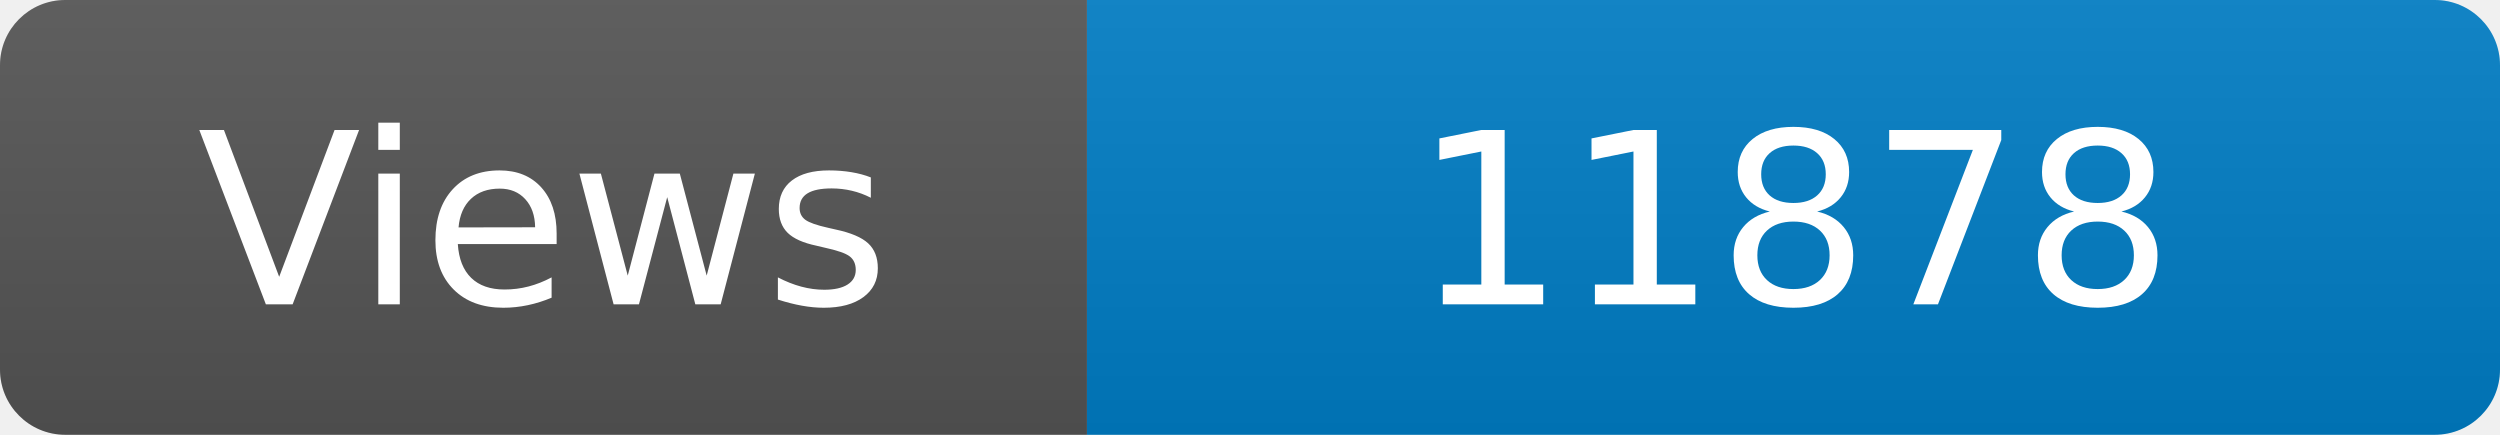
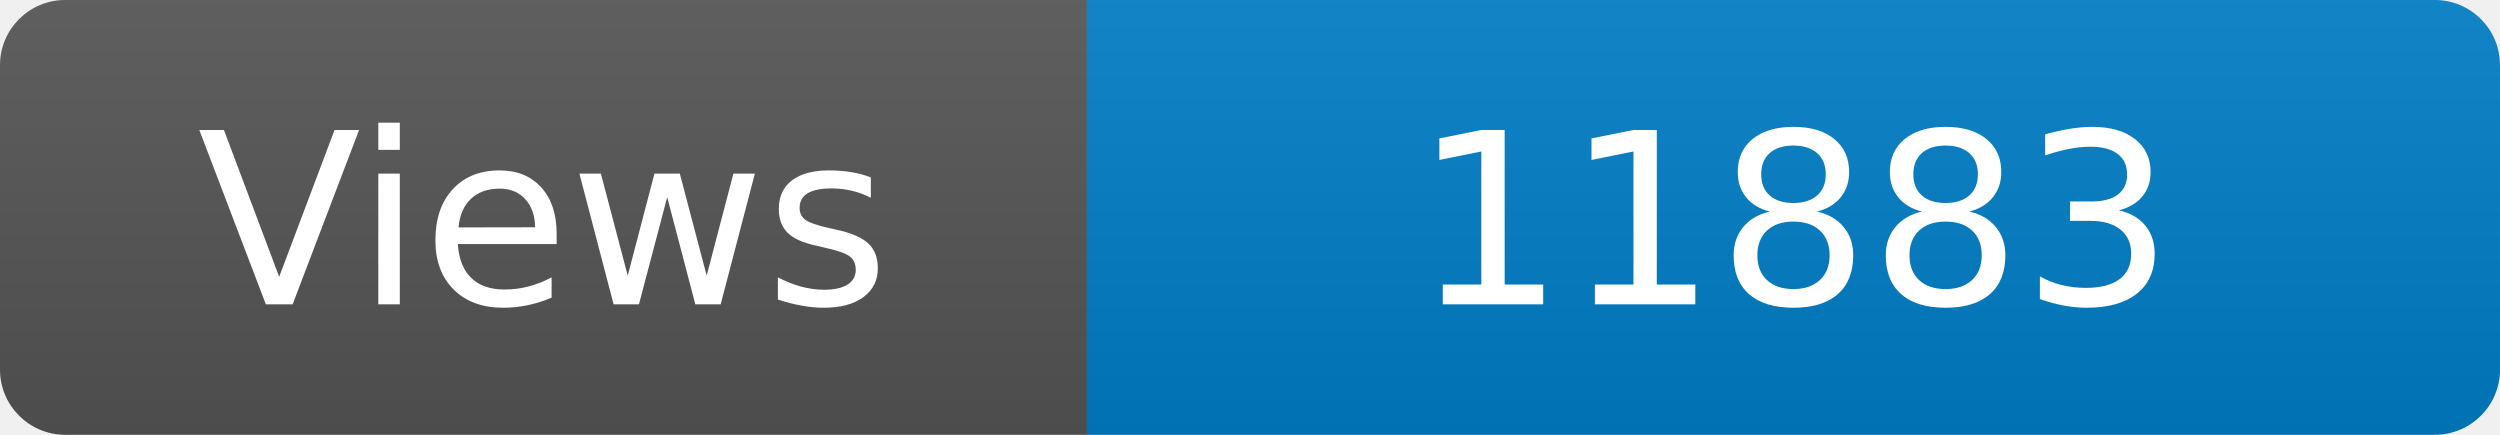
<svg xmlns="http://www.w3.org/2000/svg" width="115" height="20" role="img" aria-label="Maintained?: yes">
  <linearGradient id="s" x2="0" y2="100%">
    <stop offset="0" stop-color="#bbb" stop-opacity=".1" />
    <stop offset="1" stop-opacity=".1" />
  </linearGradient>
  <clipPath id="r">
    <rect width="115" height="20" rx="3" fill="#fff" />
  </clipPath>
  <g clip-path="url(#r)">
    <rect width="50" height="20" fill="#555" />
    <rect x="50" width="160" height="20" fill="#007ec6" />
    <rect width="115" height="20" fill="url(#s)" />
  </g>
  <g fill="#fff" text-anchor="middle" font-family="Verdana,Geneva,DejaVu Sans,sans-serif" font-size="110">
    <text x="250" y="140" transform="scale(.1)" fill="#fff">Views</text>
-     <text x="825" y="140" transform="scale(.1)" fill="#fff">11878</text>
+     <text x="825" y="140" transform="scale(.1)" fill="#fff">11883</text>
  </g>
</svg>
